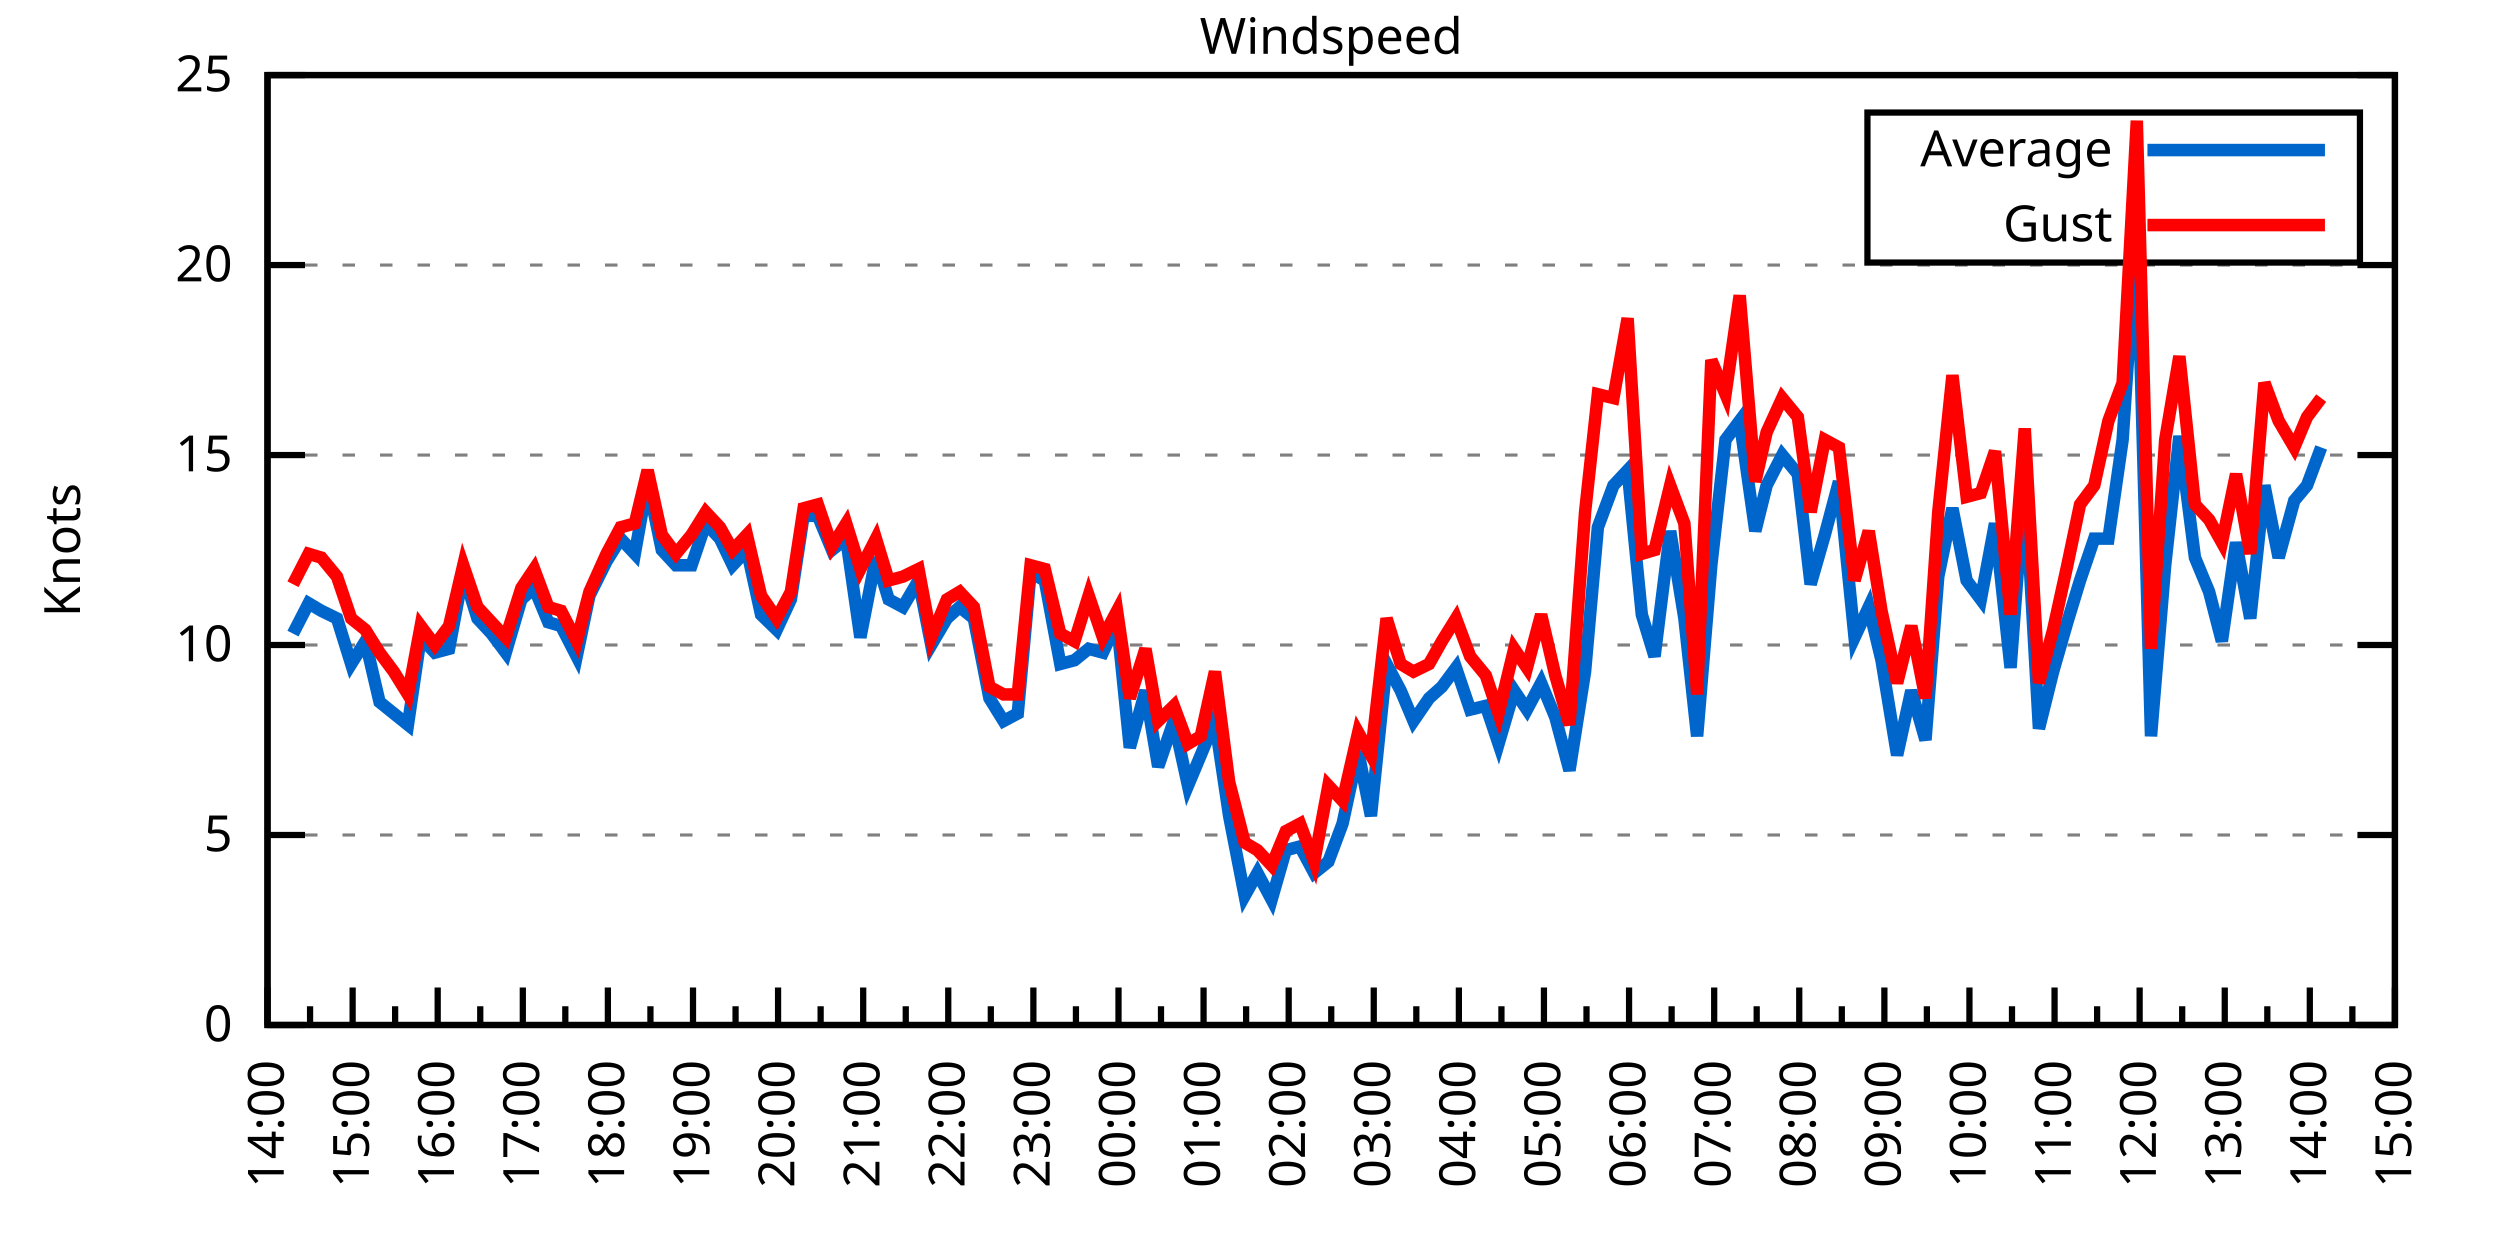
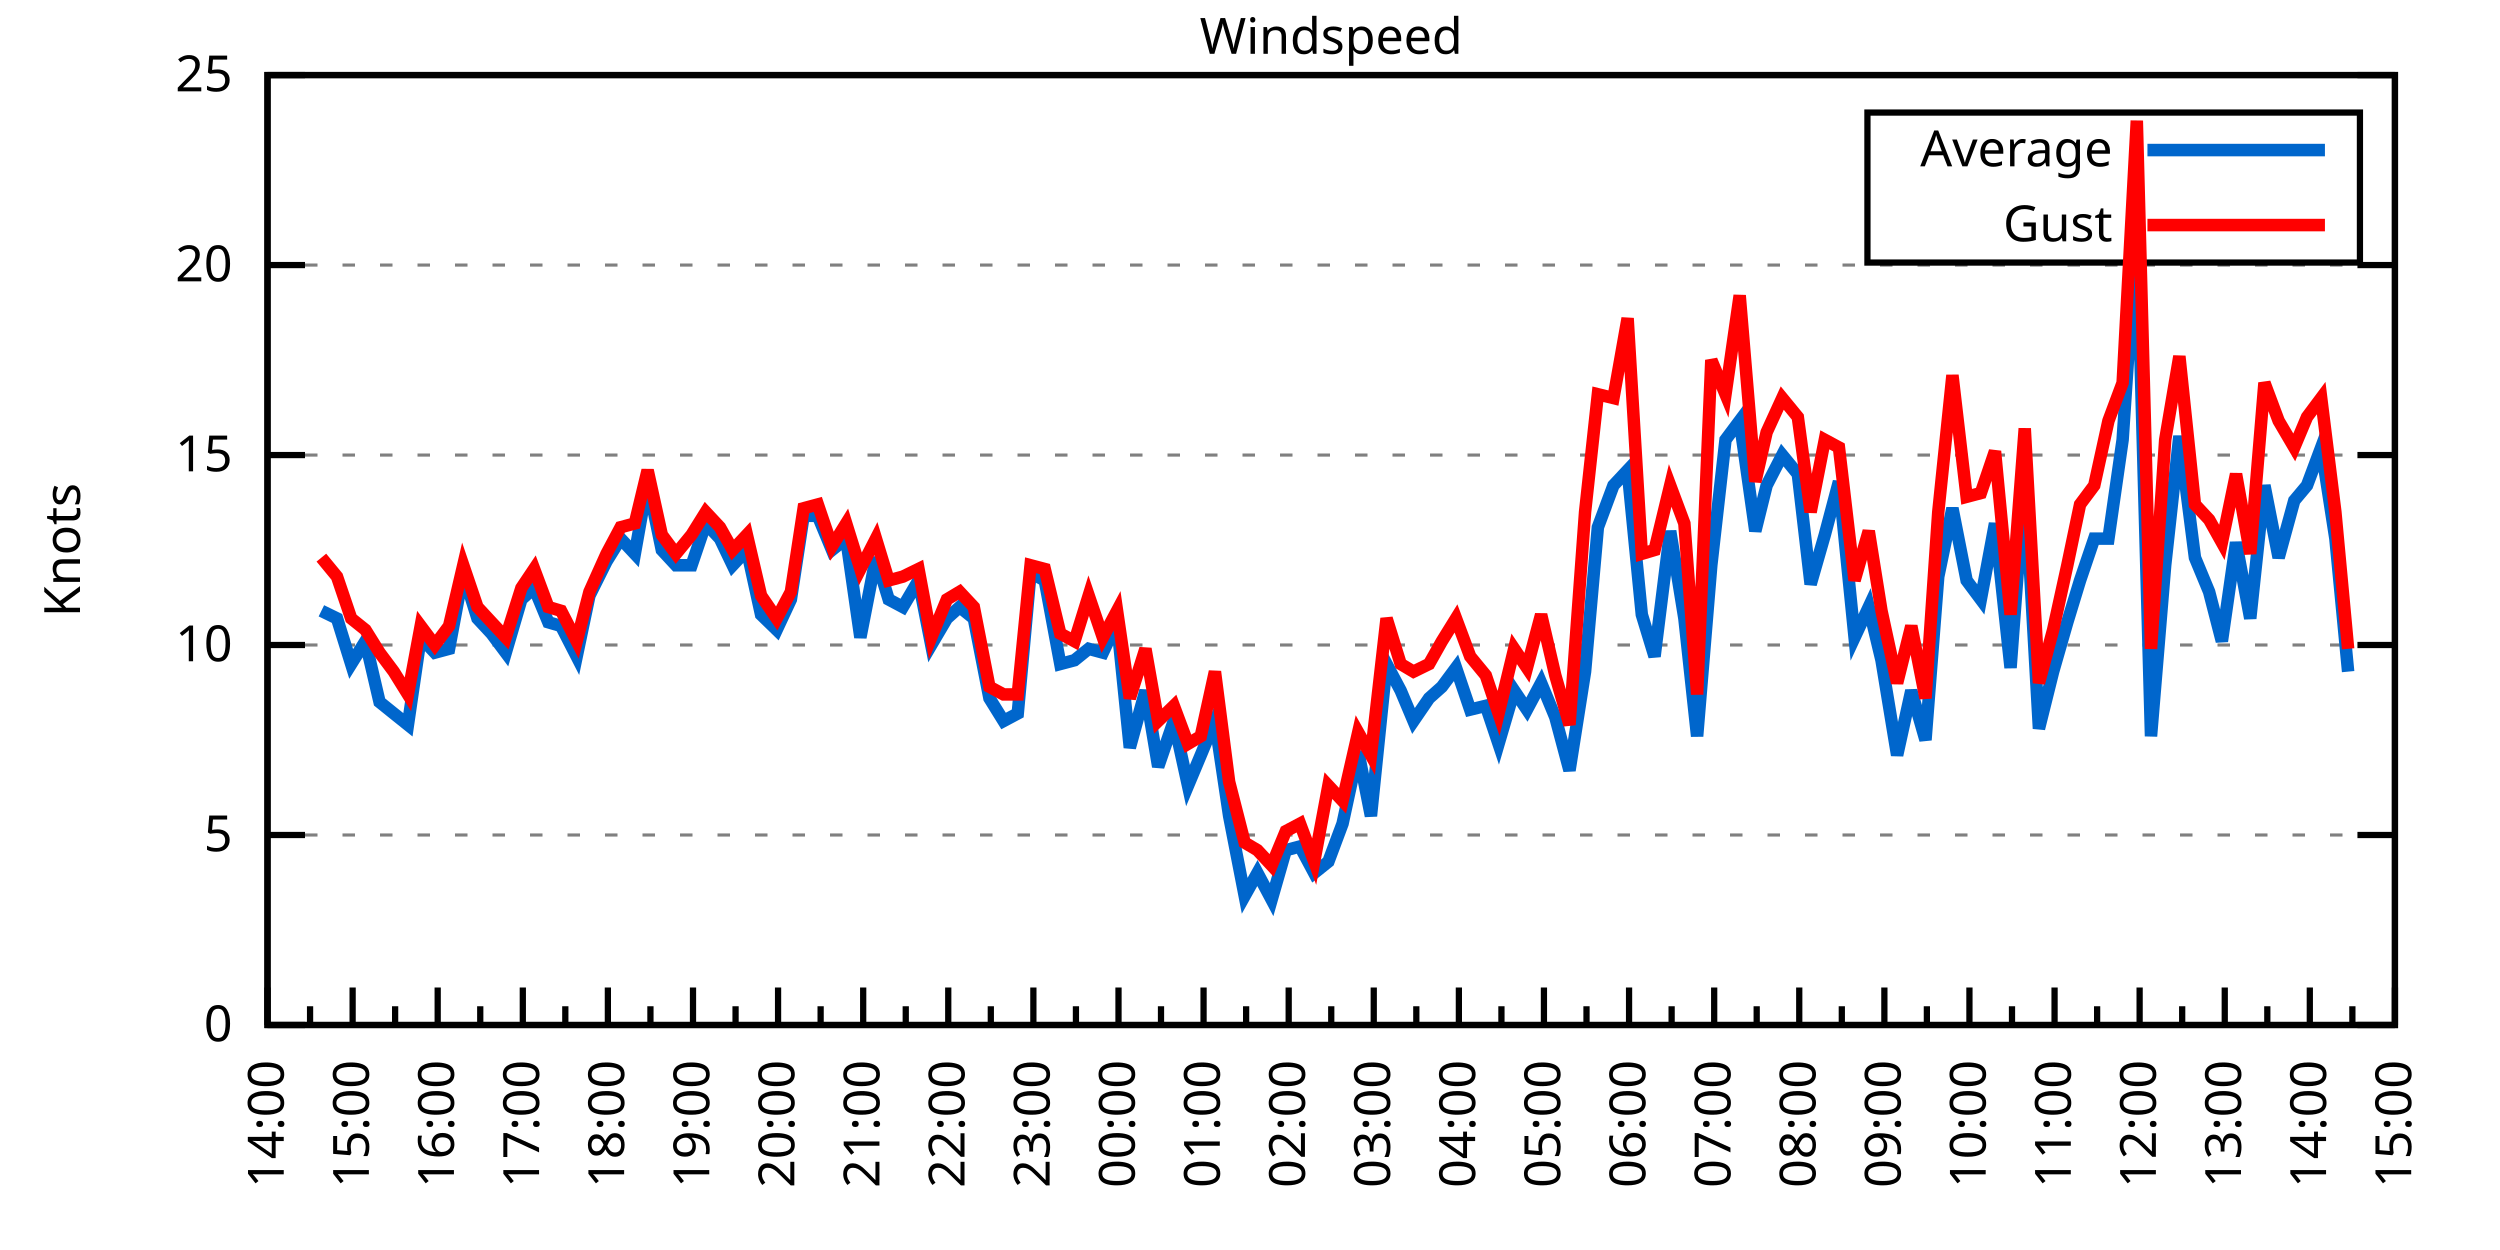
<svg xmlns="http://www.w3.org/2000/svg" xmlns:xlink="http://www.w3.org/1999/xlink" width="400" height="200" viewBox="0 0 400 200">
  <g id="gnuplot_canvas">
    <rect x="0" y="0" width="400" height="200" fill="none" />
    <defs>
      <circle id="gpDot" r="0.5" stroke-width="0.5" stroke="currentColor" />
      <path id="gpPt0" stroke-width="0.333" stroke="currentColor" d="M-1,0 h2 M0,-1 v2" />
      <path id="gpPt1" stroke-width="0.333" stroke="currentColor" d="M-1,-1 L1,1 M1,-1 L-1,1" />
      <path id="gpPt2" stroke-width="0.333" stroke="currentColor" d="M-1,0 L1,0 M0,-1 L0,1 M-1,-1 L1,1 M-1,1 L1,-1" />
      <rect id="gpPt3" stroke-width="0.333" stroke="currentColor" x="-1" y="-1" width="2" height="2" />
      <rect id="gpPt4" stroke-width="0.333" stroke="currentColor" fill="currentColor" x="-1" y="-1" width="2" height="2" />
      <circle id="gpPt5" stroke-width="0.333" stroke="currentColor" cx="0" cy="0" r="1" />
      <use xlink:href="#gpPt5" id="gpPt6" fill="currentColor" stroke="none" />
      <path id="gpPt7" stroke-width="0.333" stroke="currentColor" d="M0,-1.33 L-1.33,0.67 L1.33,0.67 z" />
      <use xlink:href="#gpPt7" id="gpPt8" fill="currentColor" stroke="none" />
      <use xlink:href="#gpPt7" id="gpPt9" stroke="currentColor" transform="rotate(180)" />
      <use xlink:href="#gpPt9" id="gpPt10" fill="currentColor" stroke="none" />
      <use xlink:href="#gpPt3" id="gpPt11" stroke="currentColor" transform="rotate(45)" />
      <use xlink:href="#gpPt11" id="gpPt12" fill="currentColor" stroke="none" />
      <path id="gpPt13" stroke-width="0.333" stroke="currentColor" d="M0,1.330 L1.265,0.411 L0.782,-1.067 L-0.782,-1.076 L-1.265,0.411 z" />
      <use xlink:href="#gpPt13" id="gpPt14" fill="currentColor" stroke="none" />
      <filter id="textbox" filterUnits="objectBoundingBox" x="0" y="0" height="1" width="1">
        <feFlood flood-color="white" flood-opacity="1" result="bgnd" />
        <feComposite in="SourceGraphic" in2="bgnd" operator="atop" />
      </filter>
      <filter id="greybox" filterUnits="objectBoundingBox" x="0" y="0" height="1" width="1">
        <feFlood flood-color="lightgrey" flood-opacity="1" result="grey" />
        <feComposite in="SourceGraphic" in2="grey" operator="atop" />
      </filter>
    </defs>
    <g fill="none" color="white" stroke="currentColor" stroke-width="1.00" stroke-linecap="butt" stroke-linejoin="miter">
</g>
    <g fill="none" color="black" stroke="currentColor" stroke-width="1.00" stroke-linecap="butt" stroke-linejoin="miter">
      <g stroke="none" shape-rendering="crispEdges">
        <polygon fill="rgb(255, 255, 255)" points="42.80,164.00 383.18,164.00 383.18,12.02 42.80,12.02 " />
      </g>
    </g>
    <g fill="none" color="black" stroke="currentColor" stroke-width="1.00" stroke-linecap="butt" stroke-linejoin="miter">
</g>
    <g fill="none" color="black" stroke="black" stroke-width="0.50" stroke-linecap="butt" stroke-linejoin="miter">
</g>
    <g fill="none" color="gray" stroke="currentColor" stroke-width="0.50" stroke-linecap="butt" stroke-linejoin="miter">
      <path stroke="gray" stroke-dasharray="2,4" class="gridline" d="M42.80,164.00 L383.19,164.00  " />
    </g>
    <g fill="none" color="gray" stroke="gray" stroke-width="1.00" stroke-linecap="butt" stroke-linejoin="miter">
</g>
    <g fill="none" color="black" stroke="currentColor" stroke-width="1.00" stroke-linecap="butt" stroke-linejoin="miter">
      <path stroke="black" d="M42.80,164.00 L48.80,164.00 M383.19,164.00 L377.19,164.00  " />
      <g transform="translate(37.20,166.60)" stroke="none" fill="black" font-family="Sans" font-size="8.00" text-anchor="end">
        <text>
          <tspan font-family="Sans"> 0</tspan>
        </text>
      </g>
    </g>
    <g fill="none" color="black" stroke="currentColor" stroke-width="1.00" stroke-linecap="butt" stroke-linejoin="miter">
</g>
    <g fill="none" color="black" stroke="black" stroke-width="0.50" stroke-linecap="butt" stroke-linejoin="miter">
</g>
    <g fill="none" color="gray" stroke="currentColor" stroke-width="0.50" stroke-linecap="butt" stroke-linejoin="miter">
      <path stroke="gray" stroke-dasharray="2,4" class="gridline" d="M42.80,133.60 L383.19,133.60  " />
    </g>
    <g fill="none" color="gray" stroke="gray" stroke-width="1.00" stroke-linecap="butt" stroke-linejoin="miter">
</g>
    <g fill="none" color="black" stroke="currentColor" stroke-width="1.00" stroke-linecap="butt" stroke-linejoin="miter">
      <path stroke="black" d="M42.80,133.60 L48.80,133.60 M383.19,133.60 L377.19,133.60  " />
      <g transform="translate(37.20,136.20)" stroke="none" fill="black" font-family="Sans" font-size="8.00" text-anchor="end">
        <text>
          <tspan font-family="Sans"> 5</tspan>
        </text>
      </g>
    </g>
    <g fill="none" color="black" stroke="currentColor" stroke-width="1.00" stroke-linecap="butt" stroke-linejoin="miter">
</g>
    <g fill="none" color="black" stroke="black" stroke-width="0.50" stroke-linecap="butt" stroke-linejoin="miter">
</g>
    <g fill="none" color="gray" stroke="currentColor" stroke-width="0.50" stroke-linecap="butt" stroke-linejoin="miter">
      <path stroke="gray" stroke-dasharray="2,4" class="gridline" d="M42.80,103.20 L383.19,103.20  " />
    </g>
    <g fill="none" color="gray" stroke="gray" stroke-width="1.00" stroke-linecap="butt" stroke-linejoin="miter">
</g>
    <g fill="none" color="black" stroke="currentColor" stroke-width="1.00" stroke-linecap="butt" stroke-linejoin="miter">
      <path stroke="black" d="M42.80,103.20 L48.80,103.20 M383.19,103.20 L377.19,103.20  " />
      <g transform="translate(37.20,105.80)" stroke="none" fill="black" font-family="Sans" font-size="8.00" text-anchor="end">
        <text>
          <tspan font-family="Sans"> 10</tspan>
        </text>
      </g>
    </g>
    <g fill="none" color="black" stroke="currentColor" stroke-width="1.00" stroke-linecap="butt" stroke-linejoin="miter">
</g>
    <g fill="none" color="black" stroke="black" stroke-width="0.50" stroke-linecap="butt" stroke-linejoin="miter">
</g>
    <g fill="none" color="gray" stroke="currentColor" stroke-width="0.50" stroke-linecap="butt" stroke-linejoin="miter">
      <path stroke="gray" stroke-dasharray="2,4" class="gridline" d="M42.80,72.81 L383.19,72.81  " />
    </g>
    <g fill="none" color="gray" stroke="gray" stroke-width="1.00" stroke-linecap="butt" stroke-linejoin="miter">
</g>
    <g fill="none" color="black" stroke="currentColor" stroke-width="1.00" stroke-linecap="butt" stroke-linejoin="miter">
      <path stroke="black" d="M42.80,72.81 L48.80,72.81 M383.19,72.81 L377.19,72.81  " />
      <g transform="translate(37.20,75.41)" stroke="none" fill="black" font-family="Sans" font-size="8.00" text-anchor="end">
        <text>
          <tspan font-family="Sans"> 15</tspan>
        </text>
      </g>
    </g>
    <g fill="none" color="black" stroke="currentColor" stroke-width="1.00" stroke-linecap="butt" stroke-linejoin="miter">
</g>
    <g fill="none" color="black" stroke="black" stroke-width="0.50" stroke-linecap="butt" stroke-linejoin="miter">
</g>
    <g fill="none" color="gray" stroke="currentColor" stroke-width="0.50" stroke-linecap="butt" stroke-linejoin="miter">
      <path stroke="gray" stroke-dasharray="2,4" class="gridline" d="M42.80,42.41 L383.19,42.41  " />
    </g>
    <g fill="none" color="gray" stroke="gray" stroke-width="1.00" stroke-linecap="butt" stroke-linejoin="miter">
</g>
    <g fill="none" color="black" stroke="currentColor" stroke-width="1.00" stroke-linecap="butt" stroke-linejoin="miter">
      <path stroke="black" d="M42.80,42.41 L48.80,42.41 M383.19,42.41 L377.19,42.41  " />
      <g transform="translate(37.20,45.01)" stroke="none" fill="black" font-family="Sans" font-size="8.00" text-anchor="end">
        <text>
          <tspan font-family="Sans"> 20</tspan>
        </text>
      </g>
    </g>
    <g fill="none" color="black" stroke="currentColor" stroke-width="1.00" stroke-linecap="butt" stroke-linejoin="miter">
</g>
    <g fill="none" color="black" stroke="black" stroke-width="0.50" stroke-linecap="butt" stroke-linejoin="miter">
</g>
    <g fill="none" color="gray" stroke="currentColor" stroke-width="0.50" stroke-linecap="butt" stroke-linejoin="miter">
      <path stroke="gray" stroke-dasharray="2,4" class="gridline" d="M42.80,12.01 L383.19,12.01  " />
    </g>
    <g fill="none" color="gray" stroke="gray" stroke-width="1.00" stroke-linecap="butt" stroke-linejoin="miter">
</g>
    <g fill="none" color="black" stroke="currentColor" stroke-width="1.00" stroke-linecap="butt" stroke-linejoin="miter">
      <path stroke="black" d="M42.80,12.01 L48.80,12.01 M383.19,12.01 L377.19,12.01  " />
      <g transform="translate(37.20,14.61)" stroke="none" fill="black" font-family="Sans" font-size="8.00" text-anchor="end">
        <text>
          <tspan font-family="Sans"> 25</tspan>
        </text>
      </g>
    </g>
    <g fill="none" color="black" stroke="currentColor" stroke-width="1.00" stroke-linecap="butt" stroke-linejoin="miter">
      <path stroke="black" d="M42.80,164.00 L42.80,158.00  " />
      <g transform="translate(45.40,169.60) rotate(270)" stroke="none" fill="black" font-family="Sans" font-size="8.00" text-anchor="end">
        <text>
          <tspan font-family="Sans">14:00</tspan>
        </text>
      </g>
    </g>
    <g fill="none" color="black" stroke="currentColor" stroke-width="1.00" stroke-linecap="butt" stroke-linejoin="miter">
      <path stroke="black" d="M49.61,164.00 L49.61,161.00 M56.42,164.00 L56.42,158.00  " />
      <g transform="translate(59.02,169.60) rotate(270)" stroke="none" fill="black" font-family="Sans" font-size="8.00" text-anchor="end">
        <text>
          <tspan font-family="Sans">15:00</tspan>
        </text>
      </g>
    </g>
    <g fill="none" color="black" stroke="currentColor" stroke-width="1.00" stroke-linecap="butt" stroke-linejoin="miter">
      <path stroke="black" d="M63.22,164.00 L63.22,161.00 M70.03,164.00 L70.03,158.00  " />
      <g transform="translate(72.63,169.60) rotate(270)" stroke="none" fill="black" font-family="Sans" font-size="8.00" text-anchor="end">
        <text>
          <tspan font-family="Sans">16:00</tspan>
        </text>
      </g>
    </g>
    <g fill="none" color="black" stroke="currentColor" stroke-width="1.00" stroke-linecap="butt" stroke-linejoin="miter">
      <path stroke="black" d="M76.84,164.00 L76.84,161.00 M83.65,164.00 L83.65,158.00  " />
      <g transform="translate(86.25,169.60) rotate(270)" stroke="none" fill="black" font-family="Sans" font-size="8.00" text-anchor="end">
        <text>
          <tspan font-family="Sans">17:00</tspan>
        </text>
      </g>
    </g>
    <g fill="none" color="black" stroke="currentColor" stroke-width="1.00" stroke-linecap="butt" stroke-linejoin="miter">
      <path stroke="black" d="M90.45,164.00 L90.45,161.00 M97.26,164.00 L97.26,158.00  " />
      <g transform="translate(99.86,169.60) rotate(270)" stroke="none" fill="black" font-family="Sans" font-size="8.00" text-anchor="end">
        <text>
          <tspan font-family="Sans">18:00</tspan>
        </text>
      </g>
    </g>
    <g fill="none" color="black" stroke="currentColor" stroke-width="1.00" stroke-linecap="butt" stroke-linejoin="miter">
      <path stroke="black" d="M104.07,164.00 L104.07,161.00 M110.88,164.00 L110.88,158.00  " />
      <g transform="translate(113.48,169.60) rotate(270)" stroke="none" fill="black" font-family="Sans" font-size="8.00" text-anchor="end">
        <text>
          <tspan font-family="Sans">19:00</tspan>
        </text>
      </g>
    </g>
    <g fill="none" color="black" stroke="currentColor" stroke-width="1.00" stroke-linecap="butt" stroke-linejoin="miter">
      <path stroke="black" d="M117.69,164.00 L117.69,161.00 M124.49,164.00 L124.49,158.00  " />
      <g transform="translate(127.09,169.60) rotate(270)" stroke="none" fill="black" font-family="Sans" font-size="8.00" text-anchor="end">
        <text>
          <tspan font-family="Sans">20:00</tspan>
        </text>
      </g>
    </g>
    <g fill="none" color="black" stroke="currentColor" stroke-width="1.00" stroke-linecap="butt" stroke-linejoin="miter">
      <path stroke="black" d="M131.30,164.00 L131.30,161.00 M138.11,164.00 L138.11,158.00  " />
      <g transform="translate(140.71,169.60) rotate(270)" stroke="none" fill="black" font-family="Sans" font-size="8.00" text-anchor="end">
        <text>
          <tspan font-family="Sans">21:00</tspan>
        </text>
      </g>
    </g>
    <g fill="none" color="black" stroke="currentColor" stroke-width="1.00" stroke-linecap="butt" stroke-linejoin="miter">
      <path stroke="black" d="M144.92,164.00 L144.92,161.00 M151.72,164.00 L151.72,158.00  " />
      <g transform="translate(154.32,169.60) rotate(270)" stroke="none" fill="black" font-family="Sans" font-size="8.00" text-anchor="end">
        <text>
          <tspan font-family="Sans">22:00</tspan>
        </text>
      </g>
    </g>
    <g fill="none" color="black" stroke="currentColor" stroke-width="1.00" stroke-linecap="butt" stroke-linejoin="miter">
      <path stroke="black" d="M158.53,164.00 L158.53,161.00 M165.34,164.00 L165.34,158.00  " />
      <g transform="translate(167.94,169.60) rotate(270)" stroke="none" fill="black" font-family="Sans" font-size="8.00" text-anchor="end">
        <text>
          <tspan font-family="Sans">23:00</tspan>
        </text>
      </g>
    </g>
    <g fill="none" color="black" stroke="currentColor" stroke-width="1.00" stroke-linecap="butt" stroke-linejoin="miter">
      <path stroke="black" d="M172.15,164.00 L172.15,161.00 M178.96,164.00 L178.96,158.00  " />
      <g transform="translate(181.56,169.60) rotate(270)" stroke="none" fill="black" font-family="Sans" font-size="8.00" text-anchor="end">
        <text>
          <tspan font-family="Sans">00:00</tspan>
        </text>
      </g>
    </g>
    <g fill="none" color="black" stroke="currentColor" stroke-width="1.00" stroke-linecap="butt" stroke-linejoin="miter">
      <path stroke="black" d="M185.76,164.00 L185.76,161.00 M192.57,164.00 L192.57,158.00  " />
      <g transform="translate(195.17,169.60) rotate(270)" stroke="none" fill="black" font-family="Sans" font-size="8.00" text-anchor="end">
        <text>
          <tspan font-family="Sans">01:00</tspan>
        </text>
      </g>
    </g>
    <g fill="none" color="black" stroke="currentColor" stroke-width="1.00" stroke-linecap="butt" stroke-linejoin="miter">
      <path stroke="black" d="M199.38,164.00 L199.38,161.00 M206.19,164.00 L206.19,158.00  " />
      <g transform="translate(208.79,169.60) rotate(270)" stroke="none" fill="black" font-family="Sans" font-size="8.00" text-anchor="end">
        <text>
          <tspan font-family="Sans">02:00</tspan>
        </text>
      </g>
    </g>
    <g fill="none" color="black" stroke="currentColor" stroke-width="1.00" stroke-linecap="butt" stroke-linejoin="miter">
      <path stroke="black" d="M213.00,164.00 L213.00,161.00 M219.80,164.00 L219.80,158.00  " />
      <g transform="translate(222.40,169.60) rotate(270)" stroke="none" fill="black" font-family="Sans" font-size="8.00" text-anchor="end">
        <text>
          <tspan font-family="Sans">03:00</tspan>
        </text>
      </g>
    </g>
    <g fill="none" color="black" stroke="currentColor" stroke-width="1.00" stroke-linecap="butt" stroke-linejoin="miter">
      <path stroke="black" d="M226.61,164.00 L226.61,161.00 M233.42,164.00 L233.42,158.00  " />
      <g transform="translate(236.02,169.60) rotate(270)" stroke="none" fill="black" font-family="Sans" font-size="8.00" text-anchor="end">
        <text>
          <tspan font-family="Sans">04:00</tspan>
        </text>
      </g>
    </g>
    <g fill="none" color="black" stroke="currentColor" stroke-width="1.00" stroke-linecap="butt" stroke-linejoin="miter">
      <path stroke="black" d="M240.23,164.00 L240.23,161.00 M247.03,164.00 L247.03,158.00  " />
      <g transform="translate(249.63,169.60) rotate(270)" stroke="none" fill="black" font-family="Sans" font-size="8.00" text-anchor="end">
        <text>
          <tspan font-family="Sans">05:00</tspan>
        </text>
      </g>
    </g>
    <g fill="none" color="black" stroke="currentColor" stroke-width="1.00" stroke-linecap="butt" stroke-linejoin="miter">
      <path stroke="black" d="M253.84,164.00 L253.84,161.00 M260.65,164.00 L260.65,158.00  " />
      <g transform="translate(263.25,169.60) rotate(270)" stroke="none" fill="black" font-family="Sans" font-size="8.00" text-anchor="end">
        <text>
          <tspan font-family="Sans">06:00</tspan>
        </text>
      </g>
    </g>
    <g fill="none" color="black" stroke="currentColor" stroke-width="1.00" stroke-linecap="butt" stroke-linejoin="miter">
      <path stroke="black" d="M267.46,164.00 L267.46,161.00 M274.27,164.00 L274.27,158.00  " />
      <g transform="translate(276.87,169.60) rotate(270)" stroke="none" fill="black" font-family="Sans" font-size="8.00" text-anchor="end">
        <text>
          <tspan font-family="Sans">07:00</tspan>
        </text>
      </g>
    </g>
    <g fill="none" color="black" stroke="currentColor" stroke-width="1.00" stroke-linecap="butt" stroke-linejoin="miter">
      <path stroke="black" d="M281.07,164.00 L281.07,161.00 M287.88,164.00 L287.88,158.00  " />
      <g transform="translate(290.48,169.60) rotate(270)" stroke="none" fill="black" font-family="Sans" font-size="8.00" text-anchor="end">
        <text>
          <tspan font-family="Sans">08:00</tspan>
        </text>
      </g>
    </g>
    <g fill="none" color="black" stroke="currentColor" stroke-width="1.00" stroke-linecap="butt" stroke-linejoin="miter">
      <path stroke="black" d="M294.69,164.00 L294.69,161.00 M301.50,164.00 L301.50,158.00  " />
      <g transform="translate(304.10,169.60) rotate(270)" stroke="none" fill="black" font-family="Sans" font-size="8.00" text-anchor="end">
        <text>
          <tspan font-family="Sans">09:00</tspan>
        </text>
      </g>
    </g>
    <g fill="none" color="black" stroke="currentColor" stroke-width="1.00" stroke-linecap="butt" stroke-linejoin="miter">
      <path stroke="black" d="M308.30,164.00 L308.30,161.00 M315.11,164.00 L315.11,158.00  " />
      <g transform="translate(317.71,169.60) rotate(270)" stroke="none" fill="black" font-family="Sans" font-size="8.00" text-anchor="end">
        <text>
          <tspan font-family="Sans">10:00</tspan>
        </text>
      </g>
    </g>
    <g fill="none" color="black" stroke="currentColor" stroke-width="1.00" stroke-linecap="butt" stroke-linejoin="miter">
      <path stroke="black" d="M321.92,164.00 L321.92,161.00 M328.73,164.00 L328.73,158.00  " />
      <g transform="translate(331.33,169.60) rotate(270)" stroke="none" fill="black" font-family="Sans" font-size="8.00" text-anchor="end">
        <text>
          <tspan font-family="Sans">11:00</tspan>
        </text>
      </g>
    </g>
    <g fill="none" color="black" stroke="currentColor" stroke-width="1.00" stroke-linecap="butt" stroke-linejoin="miter">
      <path stroke="black" d="M335.54,164.00 L335.54,161.00 M342.34,164.00 L342.34,158.00  " />
      <g transform="translate(344.94,169.60) rotate(270)" stroke="none" fill="black" font-family="Sans" font-size="8.00" text-anchor="end">
        <text>
          <tspan font-family="Sans">12:00</tspan>
        </text>
      </g>
    </g>
    <g fill="none" color="black" stroke="currentColor" stroke-width="1.00" stroke-linecap="butt" stroke-linejoin="miter">
      <path stroke="black" d="M349.15,164.00 L349.15,161.00 M355.96,164.00 L355.96,158.00  " />
      <g transform="translate(358.56,169.60) rotate(270)" stroke="none" fill="black" font-family="Sans" font-size="8.00" text-anchor="end">
        <text>
          <tspan font-family="Sans">13:00</tspan>
        </text>
      </g>
    </g>
    <g fill="none" color="black" stroke="currentColor" stroke-width="1.00" stroke-linecap="butt" stroke-linejoin="miter">
      <path stroke="black" d="M362.77,164.00 L362.77,161.00 M369.57,164.00 L369.57,158.00  " />
      <g transform="translate(372.17,169.60) rotate(270)" stroke="none" fill="black" font-family="Sans" font-size="8.00" text-anchor="end">
        <text>
          <tspan font-family="Sans">14:00</tspan>
        </text>
      </g>
    </g>
    <g fill="none" color="black" stroke="currentColor" stroke-width="1.00" stroke-linecap="butt" stroke-linejoin="miter">
      <path stroke="black" d="M376.38,164.00 L376.38,161.00 M383.19,164.00 L383.19,158.00  " />
      <g transform="translate(385.79,169.60) rotate(270)" stroke="none" fill="black" font-family="Sans" font-size="8.00" text-anchor="end">
        <text>
          <tspan font-family="Sans">15:00</tspan>
        </text>
      </g>
    </g>
    <g fill="none" color="black" stroke="currentColor" stroke-width="1.00" stroke-linecap="butt" stroke-linejoin="miter">
</g>
    <g fill="none" color="black" stroke="currentColor" stroke-width="1.00" stroke-linecap="butt" stroke-linejoin="miter">
      <path stroke="black" d="M42.80,12.01 L42.80,164.00 L383.19,164.00 L383.19,12.01 L42.80,12.01 Z  " />
    </g>
    <g fill="none" color="black" stroke="currentColor" stroke-width="1.00" stroke-linecap="butt" stroke-linejoin="miter">
      <g transform="translate(12.80,88.01) rotate(270)" stroke="none" fill="black" font-family="Sans" font-size="8.00" text-anchor="middle">
        <text>
          <tspan font-family="Sans">Knots</tspan>
        </text>
      </g>
    </g>
    <g fill="none" color="black" stroke="currentColor" stroke-width="1.00" stroke-linecap="butt" stroke-linejoin="miter">
</g>
    <g fill="none" color="black" stroke="currentColor" stroke-width="1.00" stroke-linecap="butt" stroke-linejoin="miter">
      <path stroke="black" d="M298.79,42.01 L298.79,18.01 L377.59,18.01 L377.59,42.01 L298.79,42.01 Z  " />
    </g>
    <g id="Windspeed_plot_1">
      <g fill="none" color="white" stroke="black" stroke-width="2.00" stroke-linecap="butt" stroke-linejoin="miter">
</g>
      <g fill="none" color="black" stroke="currentColor" stroke-width="2.00" stroke-linecap="butt" stroke-linejoin="miter">
        <g transform="translate(337.99,26.61)" stroke="none" fill="black" font-family="Sans" font-size="8.00" text-anchor="end">
          <text>
            <tspan font-family="Sans">Average</tspan>
          </text>
        </g>
      </g>
      <g fill="none" color="black" stroke="currentColor" stroke-width="2.00" stroke-linecap="butt" stroke-linejoin="miter">
-         <path stroke="rgb(  0, 102, 204)" d="M343.59,24.01 L371.99,24.01 M46.88,101.38 L49.38,96.52 L51.42,97.73 L53.92,98.95 L56.19,106.24 L58.46,102.60   L60.73,112.32 L63.00,114.15 L65.27,115.97 L67.31,101.99 L69.58,104.42 L71.85,103.81 L74.12,91.65 L76.39,98.95   L78.65,101.38 L80.92,104.42 L83.42,95.91 L85.46,94.08 L87.73,99.56 L89.77,100.16 L92.27,105.03 L94.31,95.30   L97.04,89.83 L99.30,86.18 L101.57,88.61 L103.62,77.06 L105.89,88.00 L108.15,90.44 L110.65,90.44 L112.92,83.75   L115.19,86.18 L117.23,90.44 L119.50,88.00 L121.77,98.34 L124.27,100.77 L126.54,95.91 L128.58,82.53 L130.85,82.53   L133.12,88.00 L135.39,86.18 L137.66,101.99 L140.15,89.22 L142.19,95.91 L144.46,97.12 L146.96,92.87 L149.00,103.20   L151.50,98.95 L153.54,97.12 L155.81,98.95 L158.31,111.72 L160.57,115.36 L162.84,114.15 L164.89,91.65 L167.16,92.87   L169.65,106.24 L171.92,105.64 L174.19,103.81 L176.46,104.42 L178.73,99.56 L180.77,119.62 L183.27,110.50 L185.31,122.66   L187.81,115.36 L190.08,125.70 L192.12,120.83 L194.39,115.36 L196.66,130.56 L199.15,143.33 L201.19,139.68 L203.46,143.94   L205.73,136.03 L208.00,135.43 L210.27,139.68 L212.54,137.86 L214.81,131.78 L217.31,120.23 L219.35,130.56 L221.85,106.24   L224.11,110.50 L226.16,115.36 L228.65,111.72 L230.70,109.89 L232.96,106.85 L235.23,113.54 L237.73,112.93 L239.77,119.01   L242.27,110.50 L244.31,113.54 L246.58,109.28 L248.85,114.76 L251.12,123.27 L253.61,107.46 L255.66,84.36 L258.15,77.67   L260.42,75.24 L262.69,98.34 L264.73,105.03 L267.23,84.97 L269.50,98.95 L271.54,117.80 L273.81,90.44 L276.08,70.37   L278.35,67.33 L280.85,84.97 L282.66,77.67 L285.16,72.81 L287.65,75.85 L289.70,93.48 L291.97,85.57 L294.23,77.06   L296.73,101.99 L299.00,97.12 L301.04,105.64 L303.54,120.83 L305.81,110.50 L308.08,118.40 L310.12,92.26 L312.39,81.32   L314.66,92.87 L316.93,95.91 L319.20,83.75 L321.69,106.85 L323.96,76.45 L326.23,116.58 L328.50,107.46 L330.77,99.56   L332.81,92.87 L335.08,86.18 L337.35,86.18 L339.62,70.37 L341.89,36.33 L344.16,117.80 L346.43,90.44 L348.70,69.77   L351.19,89.22 L353.46,94.69 L355.50,102.60 L357.77,86.79 L360.04,98.95 L362.31,77.67 L364.58,89.22 L367.08,80.10   L369.12,77.67 L371.39,71.59  " />
+         <path stroke="rgb(  0, 102, 204)" d="M343.59,24.01 L371.99,24.01 M51.42,97.73 L53.92,98.95 L56.19,106.24 L58.46,102.60 L60.73,112.32 L63.00,114.15   L65.27,115.97 L67.31,101.99 L69.58,104.42 L71.85,103.81 L74.12,91.65 L76.39,98.95 L78.65,101.38 L80.92,104.42   L83.42,95.91 L85.46,94.08 L87.73,99.56 L89.77,100.16 L92.27,105.03 L94.31,95.30 L97.04,89.83 L99.30,86.18   L101.57,88.61 L103.62,77.06 L105.89,88.00 L108.15,90.44 L110.65,90.44 L112.92,83.75 L115.19,86.18 L117.23,90.44   L119.50,88.00 L121.77,98.34 L124.27,100.77 L126.54,95.91 L128.58,82.53 L130.85,82.53 L133.12,88.00 L135.39,86.18   L137.66,101.99 L140.15,89.22 L142.19,95.91 L144.46,97.12 L146.96,92.87 L149.00,103.20 L151.50,98.95 L153.54,97.12   L155.81,98.95 L158.31,111.72 L160.57,115.36 L162.84,114.15 L164.89,91.65 L167.16,92.87 L169.65,106.24 L171.92,105.64   L174.19,103.81 L176.46,104.42 L178.73,99.56 L180.77,119.62 L183.27,110.50 L185.31,122.66 L187.81,115.36 L190.08,125.70   L192.12,120.83 L194.39,115.36 L196.66,130.56 L199.15,143.33 L201.19,139.68 L203.46,143.94 L205.73,136.03 L208.00,135.43   L210.27,139.68 L212.54,137.86 L214.81,131.78 L217.31,120.23 L219.35,130.56 L221.85,106.24 L224.11,110.50 L226.16,115.36   L228.65,111.72 L230.70,109.89 L232.96,106.85 L235.23,113.54 L237.73,112.93 L239.77,119.01 L242.27,110.50 L244.31,113.54   L246.58,109.28 L248.85,114.76 L251.12,123.27 L253.61,107.46 L255.66,84.36 L258.15,77.67 L260.42,75.24 L262.69,98.34   L264.73,105.03 L267.23,84.97 L269.50,98.95 L271.54,117.80 L273.81,90.44 L276.08,70.37 L278.35,67.33 L280.85,84.97   L282.66,77.67 L285.16,72.81 L287.65,75.85 L289.70,93.48 L291.97,85.57 L294.23,77.06 L296.73,101.99 L299.00,97.12   L301.04,105.64 L303.54,120.83 L305.81,110.50 L308.08,118.40 L310.12,92.26 L312.39,81.32 L314.66,92.87 L316.93,95.91   L319.20,83.75 L321.69,106.85 L323.96,76.45 L326.23,116.58 L328.50,107.46 L330.77,99.56 L332.81,92.87 L335.08,86.18   L337.35,86.18 L339.62,70.37 L341.89,36.33 L344.16,117.80 L346.43,90.44 L348.70,69.77 L351.19,89.22 L353.46,94.69   L355.50,102.60 L357.77,86.79 L360.04,98.95 L362.31,77.67 L364.58,89.22 L367.08,80.10 L369.12,77.67 L371.39,71.59   L373.66,86.18 L375.70,107.46  " />
      </g>
    </g>
    <g id="Windspeed_plot_2">
      <g fill="none" color="black" stroke="currentColor" stroke-width="2.00" stroke-linecap="butt" stroke-linejoin="miter">
        <g transform="translate(337.99,38.61)" stroke="none" fill="black" font-family="Sans" font-size="8.00" text-anchor="end">
          <text>
            <tspan font-family="Sans">Gust</tspan>
          </text>
        </g>
      </g>
      <g fill="none" color="black" stroke="currentColor" stroke-width="2.00" stroke-linecap="butt" stroke-linejoin="miter">
-         <path stroke="rgb(255,   0,   0)" d="M343.59,36.01 L371.99,36.01 M46.88,93.48 L49.38,88.61 L51.42,89.22 L53.92,92.26 L56.19,98.95 L58.46,100.77   L60.73,104.42 L63.00,107.46 L65.27,111.11 L67.31,100.16 L69.58,103.20 L71.85,100.16 L74.12,90.44 L76.39,97.12   L78.65,99.56 L80.92,101.99 L83.42,94.08 L85.46,91.04 L87.73,97.12 L89.77,97.73 L92.27,102.60 L94.31,94.69   L97.04,88.61 L99.30,84.36 L101.57,83.75 L103.62,75.24 L105.89,85.57 L108.15,88.61 L110.65,85.57 L112.92,81.93   L115.19,84.36 L117.23,88.00 L119.50,85.57 L121.77,95.30 L124.27,98.95 L126.54,94.69 L128.58,81.32 L130.85,80.71   L133.12,87.40 L135.39,83.75 L137.66,91.04 L140.15,86.18 L142.19,92.87 L144.46,92.26 L146.96,91.04 L149.00,101.99   L151.50,95.91 L153.54,94.69 L155.81,97.12 L158.31,109.89 L160.57,111.11 L162.84,111.11 L164.89,90.44 L167.16,91.04   L169.65,101.38 L171.92,102.60 L174.19,95.30 L176.46,101.99 L178.73,97.73 L180.77,111.72 L183.27,103.81 L185.31,115.36   L187.81,112.93 L190.08,119.01 L192.12,117.80 L194.39,107.46 L196.66,125.09 L199.15,134.82 L201.19,136.03 L203.46,138.47   L205.73,132.99 L208.00,131.78 L210.27,137.86 L212.54,125.70 L214.81,128.13 L217.31,117.19 L219.35,120.83 L221.85,98.95   L224.11,106.24 L226.16,107.46 L228.65,106.24 L230.70,102.60 L232.96,98.95 L235.23,105.03 L237.73,108.07 L239.77,114.15   L242.27,103.81 L244.31,106.85 L246.58,98.34 L248.85,108.07 L251.12,115.97 L253.61,81.93 L255.66,63.08 L258.15,63.69   L260.42,50.92 L262.69,88.61 L264.73,88.00 L267.23,77.67 L269.50,83.75 L271.54,111.11 L273.81,57.61 L276.08,63.08   L278.35,47.27 L280.85,77.06 L282.66,69.16 L285.16,63.69 L287.65,66.73 L289.70,81.93 L291.97,70.37 L294.23,71.59   L296.73,92.87 L299.00,84.97 L301.04,97.73 L303.54,109.28 L305.81,100.16 L308.08,111.72 L310.12,81.93 L312.39,60.04   L314.66,79.49 L316.93,78.89 L319.20,72.20 L321.69,98.34 L323.96,68.55 L326.23,109.28 L328.50,100.77 L330.77,90.44   L332.81,80.71 L335.08,77.67 L337.35,67.33 L339.62,61.25 L341.89,19.31 L344.16,103.81 L346.43,70.37 L348.70,57.00   L351.19,80.71 L353.46,83.14 L355.50,86.79 L357.77,75.85 L360.04,88.61 L362.31,61.25 L364.58,67.33 L367.08,71.59   L369.12,66.73 L371.39,63.69  " />
+         <path stroke="rgb(255,   0,   0)" d="M343.59,36.01 L371.99,36.01 M51.42,89.22 L53.92,92.26 L56.19,98.95 L58.46,100.77 L60.73,104.42 L63.00,107.46   L65.27,111.11 L67.31,100.16 L69.58,103.20 L71.85,100.16 L74.12,90.44 L76.39,97.12 L78.65,99.56 L80.92,101.99   L83.42,94.08 L85.46,91.04 L87.73,97.12 L89.77,97.73 L92.27,102.60 L94.31,94.69 L97.04,88.61 L99.30,84.36   L101.57,83.75 L103.62,75.24 L105.89,85.57 L108.15,88.61 L110.65,85.57 L112.92,81.93 L115.19,84.36 L117.23,88.00   L119.50,85.57 L121.77,95.30 L124.27,98.95 L126.54,94.69 L128.58,81.32 L130.85,80.71 L133.12,87.40 L135.39,83.75   L137.66,91.04 L140.15,86.18 L142.19,92.87 L144.46,92.26 L146.96,91.04 L149.00,101.99 L151.50,95.91 L153.54,94.69   L155.81,97.12 L158.31,109.89 L160.57,111.11 L162.84,111.11 L164.89,90.44 L167.16,91.04 L169.65,101.38 L171.92,102.60   L174.19,95.30 L176.46,101.99 L178.73,97.73 L180.77,111.72 L183.27,103.81 L185.31,115.36 L187.81,112.93 L190.08,119.01   L192.12,117.80 L194.39,107.46 L196.66,125.09 L199.15,134.82 L201.19,136.03 L203.46,138.47 L205.73,132.99 L208.00,131.78   L210.27,137.86 L212.54,125.70 L214.81,128.13 L217.31,117.19 L219.35,120.83 L221.85,98.95 L224.11,106.24 L226.16,107.46   L228.65,106.24 L230.70,102.60 L232.96,98.95 L235.23,105.03 L237.73,108.07 L239.77,114.15 L242.27,103.81 L244.31,106.85   L246.58,98.34 L248.85,108.07 L251.12,115.97 L253.61,81.93 L255.66,63.08 L258.15,63.69 L260.42,50.92 L262.69,88.61   L264.73,88.00 L267.23,77.67 L269.50,83.75 L271.54,111.11 L273.81,57.61 L276.08,63.08 L278.35,47.27 L280.85,77.06   L282.66,69.16 L285.16,63.69 L287.65,66.73 L289.70,81.93 L291.97,70.37 L294.23,71.59 L296.73,92.87 L299.00,84.97   L301.04,97.73 L303.54,109.28 L305.81,100.16 L308.08,111.72 L310.12,81.93 L312.39,60.04 L314.66,79.49 L316.93,78.89   L319.20,72.20 L321.69,98.34 L323.96,68.55 L326.23,109.28 L328.50,100.77 L330.77,90.44 L332.81,80.71 L335.08,77.67   L337.35,67.33 L339.62,61.25 L341.89,19.31 L344.16,103.81 L346.43,70.37 L348.70,57.00 L351.19,80.71 L353.46,83.14   L355.50,86.79 L357.77,75.85 L360.04,88.61 L362.31,61.25 L364.58,67.33 L367.08,71.59 L369.12,66.73 L371.39,63.69   L373.66,81.93 L375.70,103.81  " />
      </g>
    </g>
    <g fill="none" color="black" stroke="currentColor" stroke-width="2.00" stroke-linecap="butt" stroke-linejoin="miter">
</g>
    <g fill="none" color="black" stroke="black" stroke-width="1.00" stroke-linecap="butt" stroke-linejoin="miter">
</g>
    <g fill="none" color="black" stroke="currentColor" stroke-width="1.00" stroke-linecap="butt" stroke-linejoin="miter">
      <path stroke="black" d="M42.80,12.01 L42.80,164.00 L383.19,164.00 L383.19,12.01 L42.80,12.01 Z  " />
    </g>
    <g fill="none" color="black" stroke="currentColor" stroke-width="1.00" stroke-linecap="butt" stroke-linejoin="miter">
      <g transform="translate(212.99,8.61)" stroke="none" fill="black" font-family="Sans" font-size="8.00" text-anchor="middle">
        <text>
          <tspan font-family="Sans">Windspeed</tspan>
        </text>
      </g>
    </g>
    <g fill="none" color="black" stroke="currentColor" stroke-width="1.00" stroke-linecap="butt" stroke-linejoin="miter">
</g>
  </g>
</svg>
